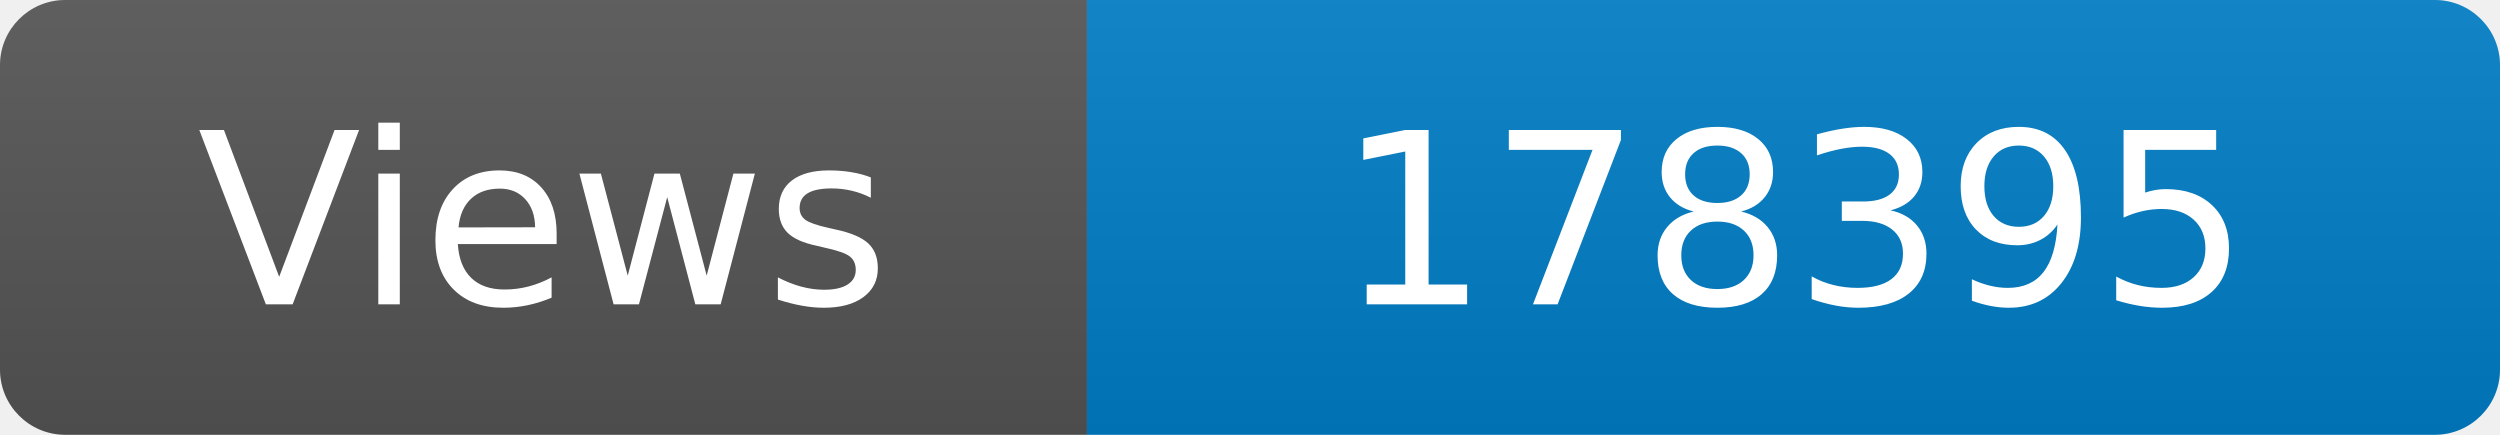
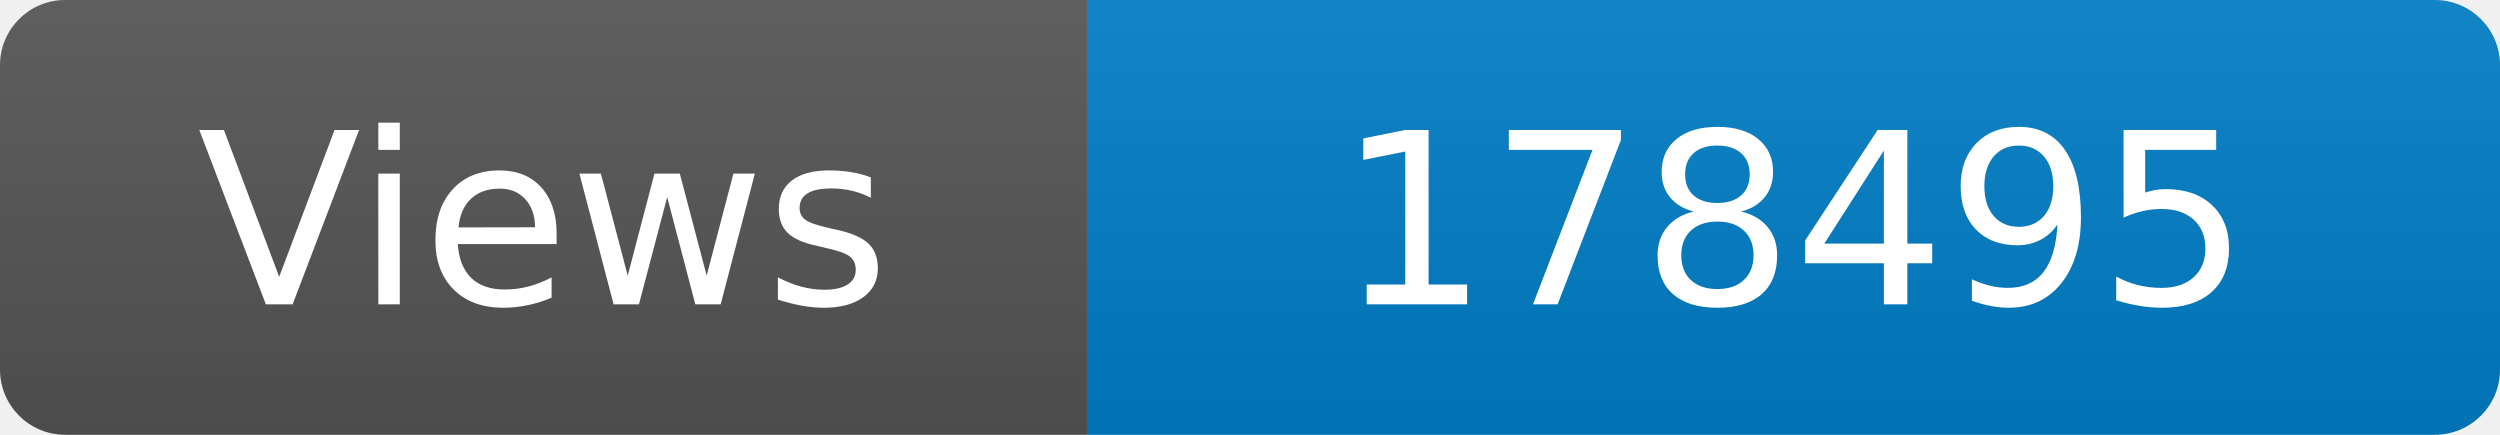
<svg xmlns="http://www.w3.org/2000/svg" width="115" height="20" role="img" aria-label="Maintained?: yes">
  <linearGradient id="s" x2="0" y2="100%">
    <stop offset="0" stop-color="#bbb" stop-opacity=".1" />
    <stop offset="1" stop-opacity=".1" />
  </linearGradient>
  <clipPath id="r">
    <rect width="115" height="20" rx="3" fill="#fff" />
  </clipPath>
  <g clip-path="url(#r)">
    <rect width="50" height="20" fill="#555" />
    <rect x="50" width="160" height="20" fill="#007ec6" />
    <rect width="115" height="20" fill="url(#s)" />
  </g>
  <g fill="#fff" text-anchor="middle" font-family="Verdana,Geneva,DejaVu Sans,sans-serif" font-size="110">
    <text x="250" y="140" transform="scale(.1)" fill="#fff">Views</text>
-     <text x="825" y="140" transform="scale(.1)" fill="#fff">178395</text>
+     <text x="825" y="140" transform="scale(.1)" fill="#fff">178495</text>
  </g>
</svg>
